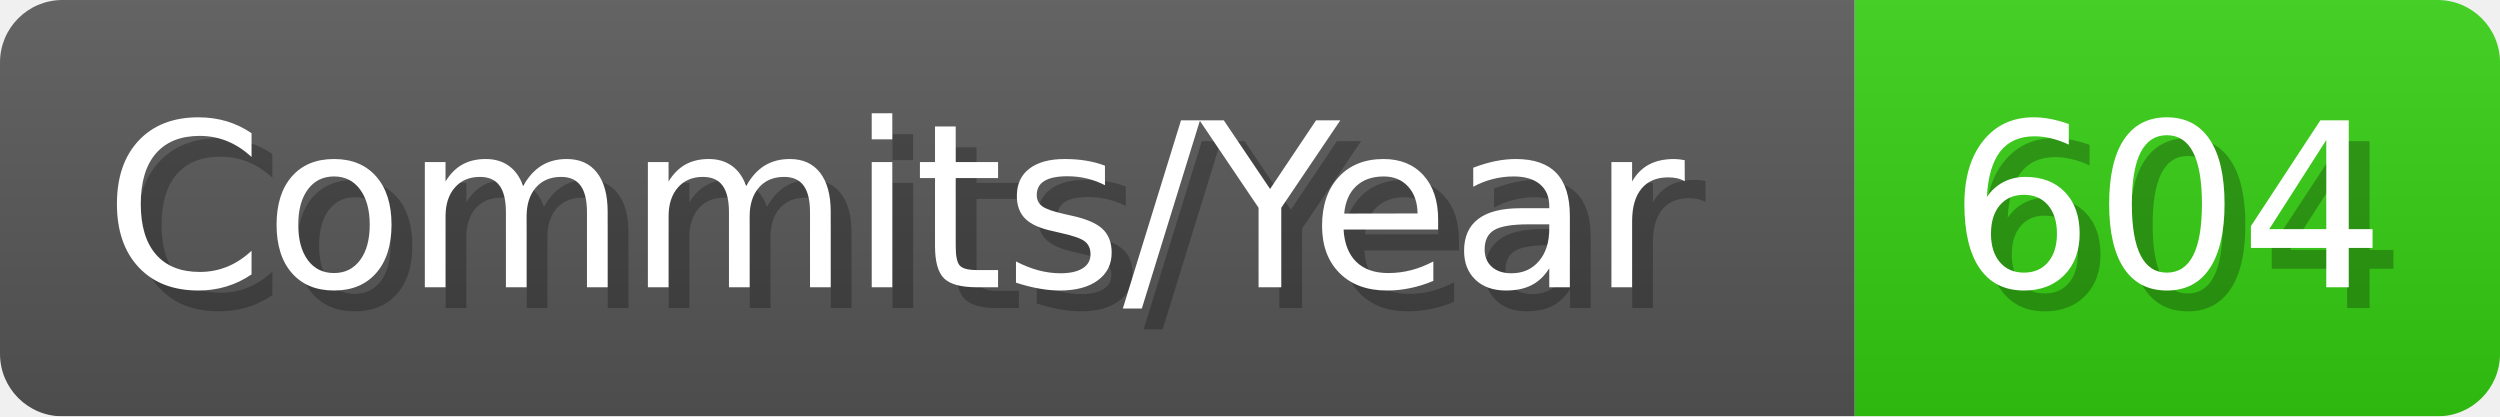
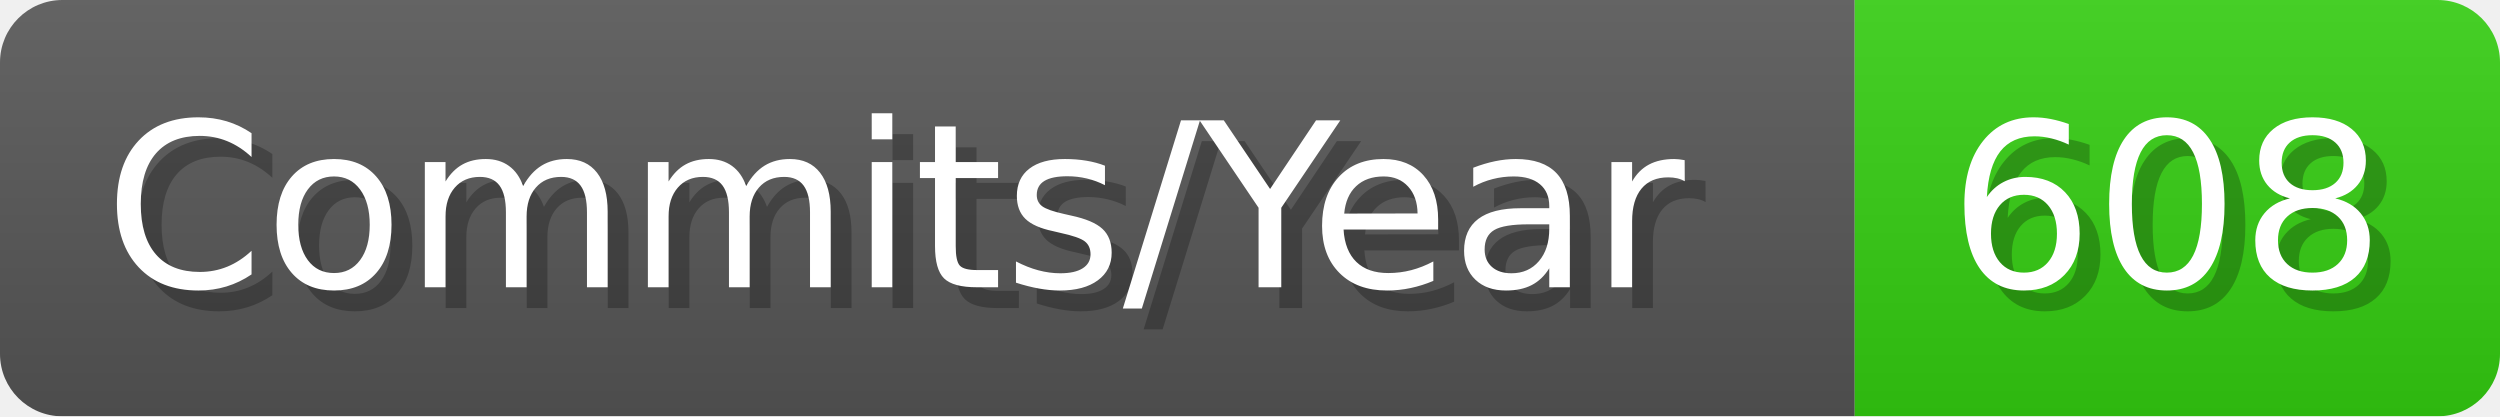
- <svg xmlns="http://www.w3.org/2000/svg" width="120.1" height="20" viewBox="0 0 1201 200" role="img" aria-label="Commits/Year: 604">
+ <svg xmlns="http://www.w3.org/2000/svg" width="120.1" height="20" viewBox="0 0 1201 200" role="img" aria-label="Commits/Year: 608">
  <linearGradient id="aUPdi" x2="0" y2="100%">
    <stop offset="0" stop-opacity=".1" stop-color="#EEE" />
    <stop offset="1" stop-opacity=".1" />
  </linearGradient>
  <mask id="WfAiQ">
    <rect width="1201" height="200" rx="30" fill="#FFF" />
  </mask>
  <g mask="url(#WfAiQ)">
    <rect width="891" height="200" fill="#555" />
    <rect width="310" height="200" fill="#3C1" x="891" />
    <rect width="1201" height="200" fill="url(#aUPdi)" />
  </g>
  <g aria-hidden="true" fill="#fff" text-anchor="start" font-family="Verdana,DejaVu Sans,sans-serif" font-size="110">
    <text x="60" y="148" textLength="791" fill="#000" opacity="0.25">Commits/Year</text>
    <text x="50" y="138" textLength="791">Commits/Year</text>
-     <text x="946" y="148" textLength="210" fill="#000" opacity="0.25">604</text>
-     <text x="936" y="138" textLength="210">604</text>
+     <text x="946" y="148" textLength="210" fill="#000" opacity="0.25">608</text>
+     <text x="936" y="138" textLength="210">608</text>
  </g>
</svg>
